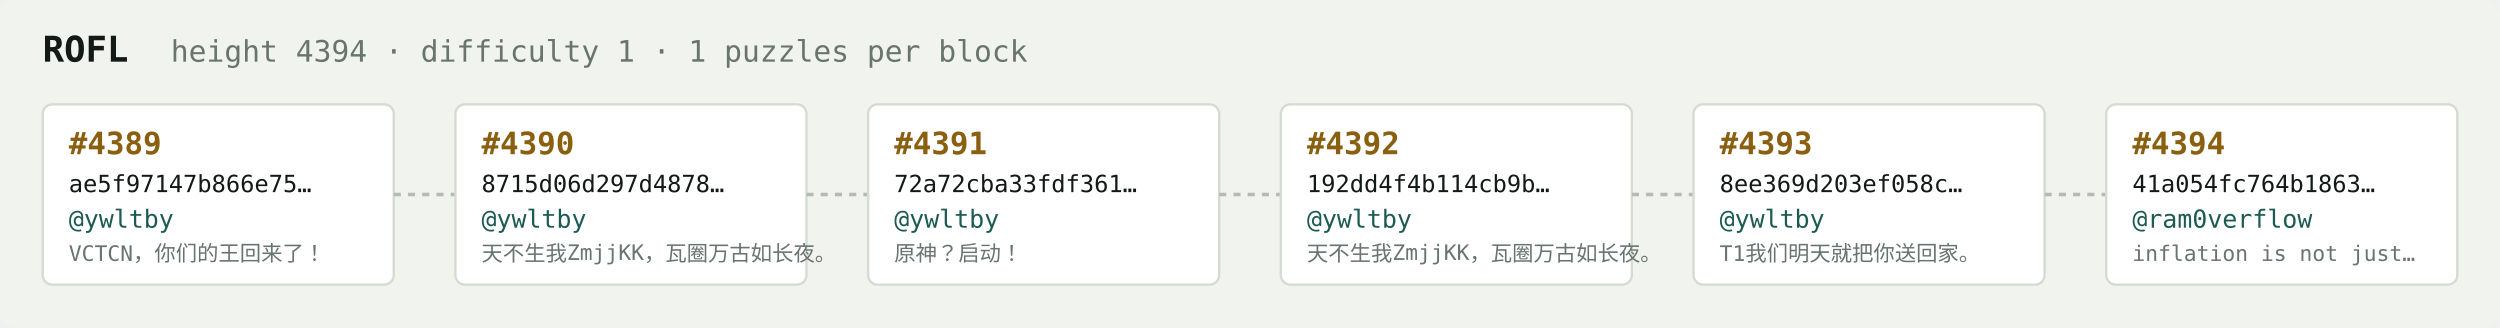
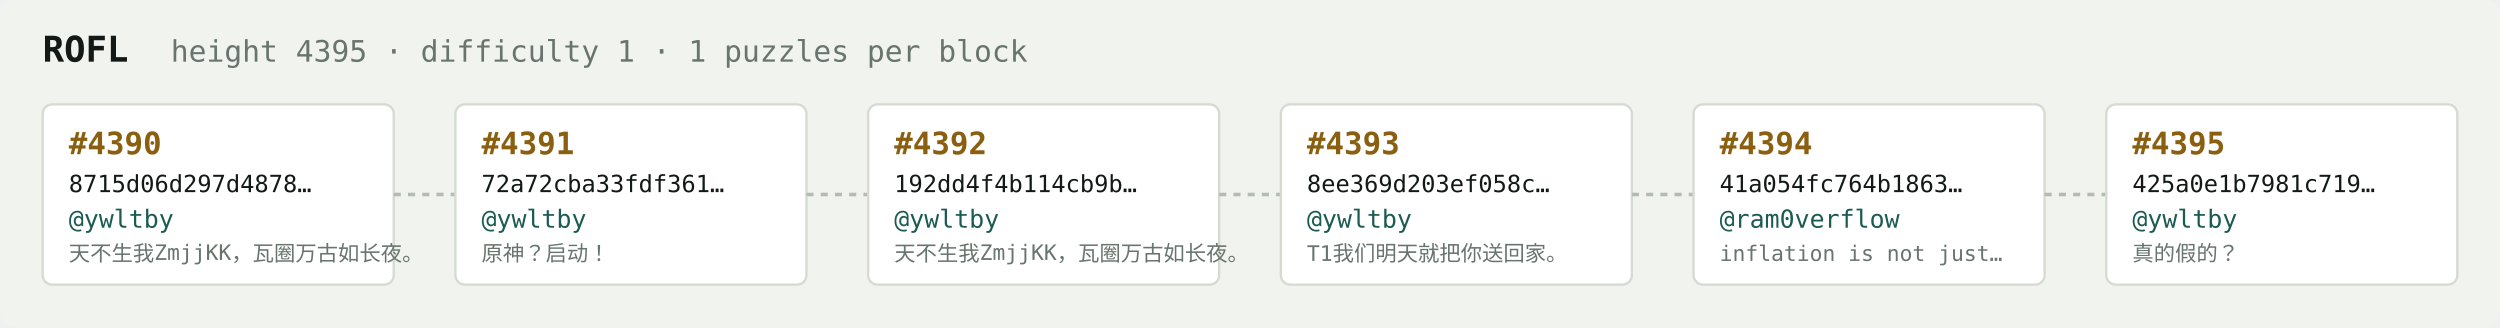
<svg xmlns="http://www.w3.org/2000/svg" width="1054" height="138" viewBox="0 0 1054 138" font-family="ui-monospace,SFMono-Regular,Menlo,monospace">
  <rect fill="#f1f3ef" width="1054" height="138" rx="6" />
  <text x="18" y="26" fill="#121916" font-size="15" font-weight="700">ROFL</text>
-   <text x="72" y="26" fill="#68746e" font-size="12.5">height 4394 · difficulty 1 · 1 puzzles per block</text>
+   <text x="72" y="26" fill="#68746e" font-size="12.5">height 4395 · difficulty 1 · 1 puzzles per block</text>
  <rect x="18" y="44" width="148" height="76" rx="4" fill="#ffffff" stroke="#d5dbd2" stroke-width="1" />
-   <text x="29" y="65" fill="#8a5f10" font-size="13" font-weight="700">#4389</text>
-   <text x="29" y="81" fill="#121916" font-size="10">ae5f97147b866e75…</text>
+   <text x="29" y="65" fill="#8a5f10" font-size="13" font-weight="700">#4390</text>
+   <text x="29" y="81" fill="#121916" font-size="10">8715d06d297d4878…</text>
  <text x="29" y="96" fill="#1c5b52" font-size="10.5">@ywltby</text>
-   <text x="29" y="110" fill="#68746e" font-size="9">VCTCN，你们的王回来了！</text>
+   <text x="29" y="110" fill="#68746e" font-size="9">天不生我ZmjjKK，瓦圈万古如长夜。</text>
  <line x1="166" y1="82.0" x2="192" y2="82.0" stroke="#b3bcb4" stroke-width="1.5" stroke-dasharray="3 3" />
  <rect x="192" y="44" width="148" height="76" rx="4" fill="#ffffff" stroke="#d5dbd2" stroke-width="1" />
-   <text x="203" y="65" fill="#8a5f10" font-size="13" font-weight="700">#4390</text>
-   <text x="203" y="81" fill="#121916" font-size="10">8715d06d297d4878…</text>
+   <text x="203" y="65" fill="#8a5f10" font-size="13" font-weight="700">#4391</text>
+   <text x="203" y="81" fill="#121916" font-size="10">72a72cba33fdf361…</text>
  <text x="203" y="96" fill="#1c5b52" font-size="10.5">@ywltby</text>
-   <text x="203" y="110" fill="#68746e" font-size="9">天不生我ZmjjKK，瓦圈万古如长夜。</text>
+   <text x="203" y="110" fill="#68746e" font-size="9">原神？启动！</text>
  <line x1="340" y1="82.0" x2="366" y2="82.0" stroke="#b3bcb4" stroke-width="1.5" stroke-dasharray="3 3" />
  <rect x="366" y="44" width="148" height="76" rx="4" fill="#ffffff" stroke="#d5dbd2" stroke-width="1" />
-   <text x="377" y="65" fill="#8a5f10" font-size="13" font-weight="700">#4391</text>
-   <text x="377" y="81" fill="#121916" font-size="10">72a72cba33fdf361…</text>
+   <text x="377" y="65" fill="#8a5f10" font-size="13" font-weight="700">#4392</text>
+   <text x="377" y="81" fill="#121916" font-size="10">192dd4f4b114cb9b…</text>
  <text x="377" y="96" fill="#1c5b52" font-size="10.5">@ywltby</text>
-   <text x="377" y="110" fill="#68746e" font-size="9">原神？启动！</text>
+   <text x="377" y="110" fill="#68746e" font-size="9">天不生我ZmjjKK，瓦圈万古如长夜。</text>
  <line x1="514" y1="82.0" x2="540" y2="82.0" stroke="#b3bcb4" stroke-width="1.5" stroke-dasharray="3 3" />
  <rect x="540" y="44" width="148" height="76" rx="4" fill="#ffffff" stroke="#d5dbd2" stroke-width="1" />
-   <text x="551" y="65" fill="#8a5f10" font-size="13" font-weight="700">#4392</text>
-   <text x="551" y="81" fill="#121916" font-size="10">192dd4f4b114cb9b…</text>
+   <text x="551" y="65" fill="#8a5f10" font-size="13" font-weight="700">#4393</text>
+   <text x="551" y="81" fill="#121916" font-size="10">8ee369d203ef058c…</text>
  <text x="551" y="96" fill="#1c5b52" font-size="10.5">@ywltby</text>
-   <text x="551" y="110" fill="#68746e" font-size="9">天不生我ZmjjKK，瓦圈万古如长夜。</text>
+   <text x="551" y="110" fill="#68746e" font-size="9">T1我们明天就把你送回家。</text>
  <line x1="688" y1="82.0" x2="714" y2="82.0" stroke="#b3bcb4" stroke-width="1.5" stroke-dasharray="3 3" />
  <rect x="714" y="44" width="148" height="76" rx="4" fill="#ffffff" stroke="#d5dbd2" stroke-width="1" />
-   <text x="725" y="65" fill="#8a5f10" font-size="13" font-weight="700">#4393</text>
-   <text x="725" y="81" fill="#121916" font-size="10">8ee369d203ef058c…</text>
-   <text x="725" y="96" fill="#1c5b52" font-size="10.5">@ywltby</text>
-   <text x="725" y="110" fill="#68746e" font-size="9">T1我们明天就把你送回家。</text>
+   <text x="725" y="65" fill="#8a5f10" font-size="13" font-weight="700">#4394</text>
+   <text x="725" y="81" fill="#121916" font-size="10">41a054fc764b1863…</text>
+   <text x="725" y="96" fill="#1c5b52" font-size="10.5">@ram0verflow</text>
+   <text x="725" y="110" fill="#68746e" font-size="9">inflation is not just…</text>
  <line x1="862" y1="82.0" x2="888" y2="82.0" stroke="#b3bcb4" stroke-width="1.5" stroke-dasharray="3 3" />
  <rect x="888" y="44" width="148" height="76" rx="4" fill="#ffffff" stroke="#d5dbd2" stroke-width="1" />
-   <text x="899" y="65" fill="#8a5f10" font-size="13" font-weight="700">#4394</text>
-   <text x="899" y="81" fill="#121916" font-size="10">41a054fc764b1863…</text>
-   <text x="899" y="96" fill="#1c5b52" font-size="10.5">@ram0verflow</text>
-   <text x="899" y="110" fill="#68746e" font-size="9">inflation is not just…</text>
+   <text x="899" y="65" fill="#8a5f10" font-size="13" font-weight="700">#4395</text>
+   <text x="899" y="81" fill="#121916" font-size="10">425a0e1b7981c719…</text>
+   <text x="899" y="96" fill="#1c5b52" font-size="10.5">@ywltby</text>
+   <text x="899" y="110" fill="#68746e" font-size="9">真的假的？</text>
</svg>
